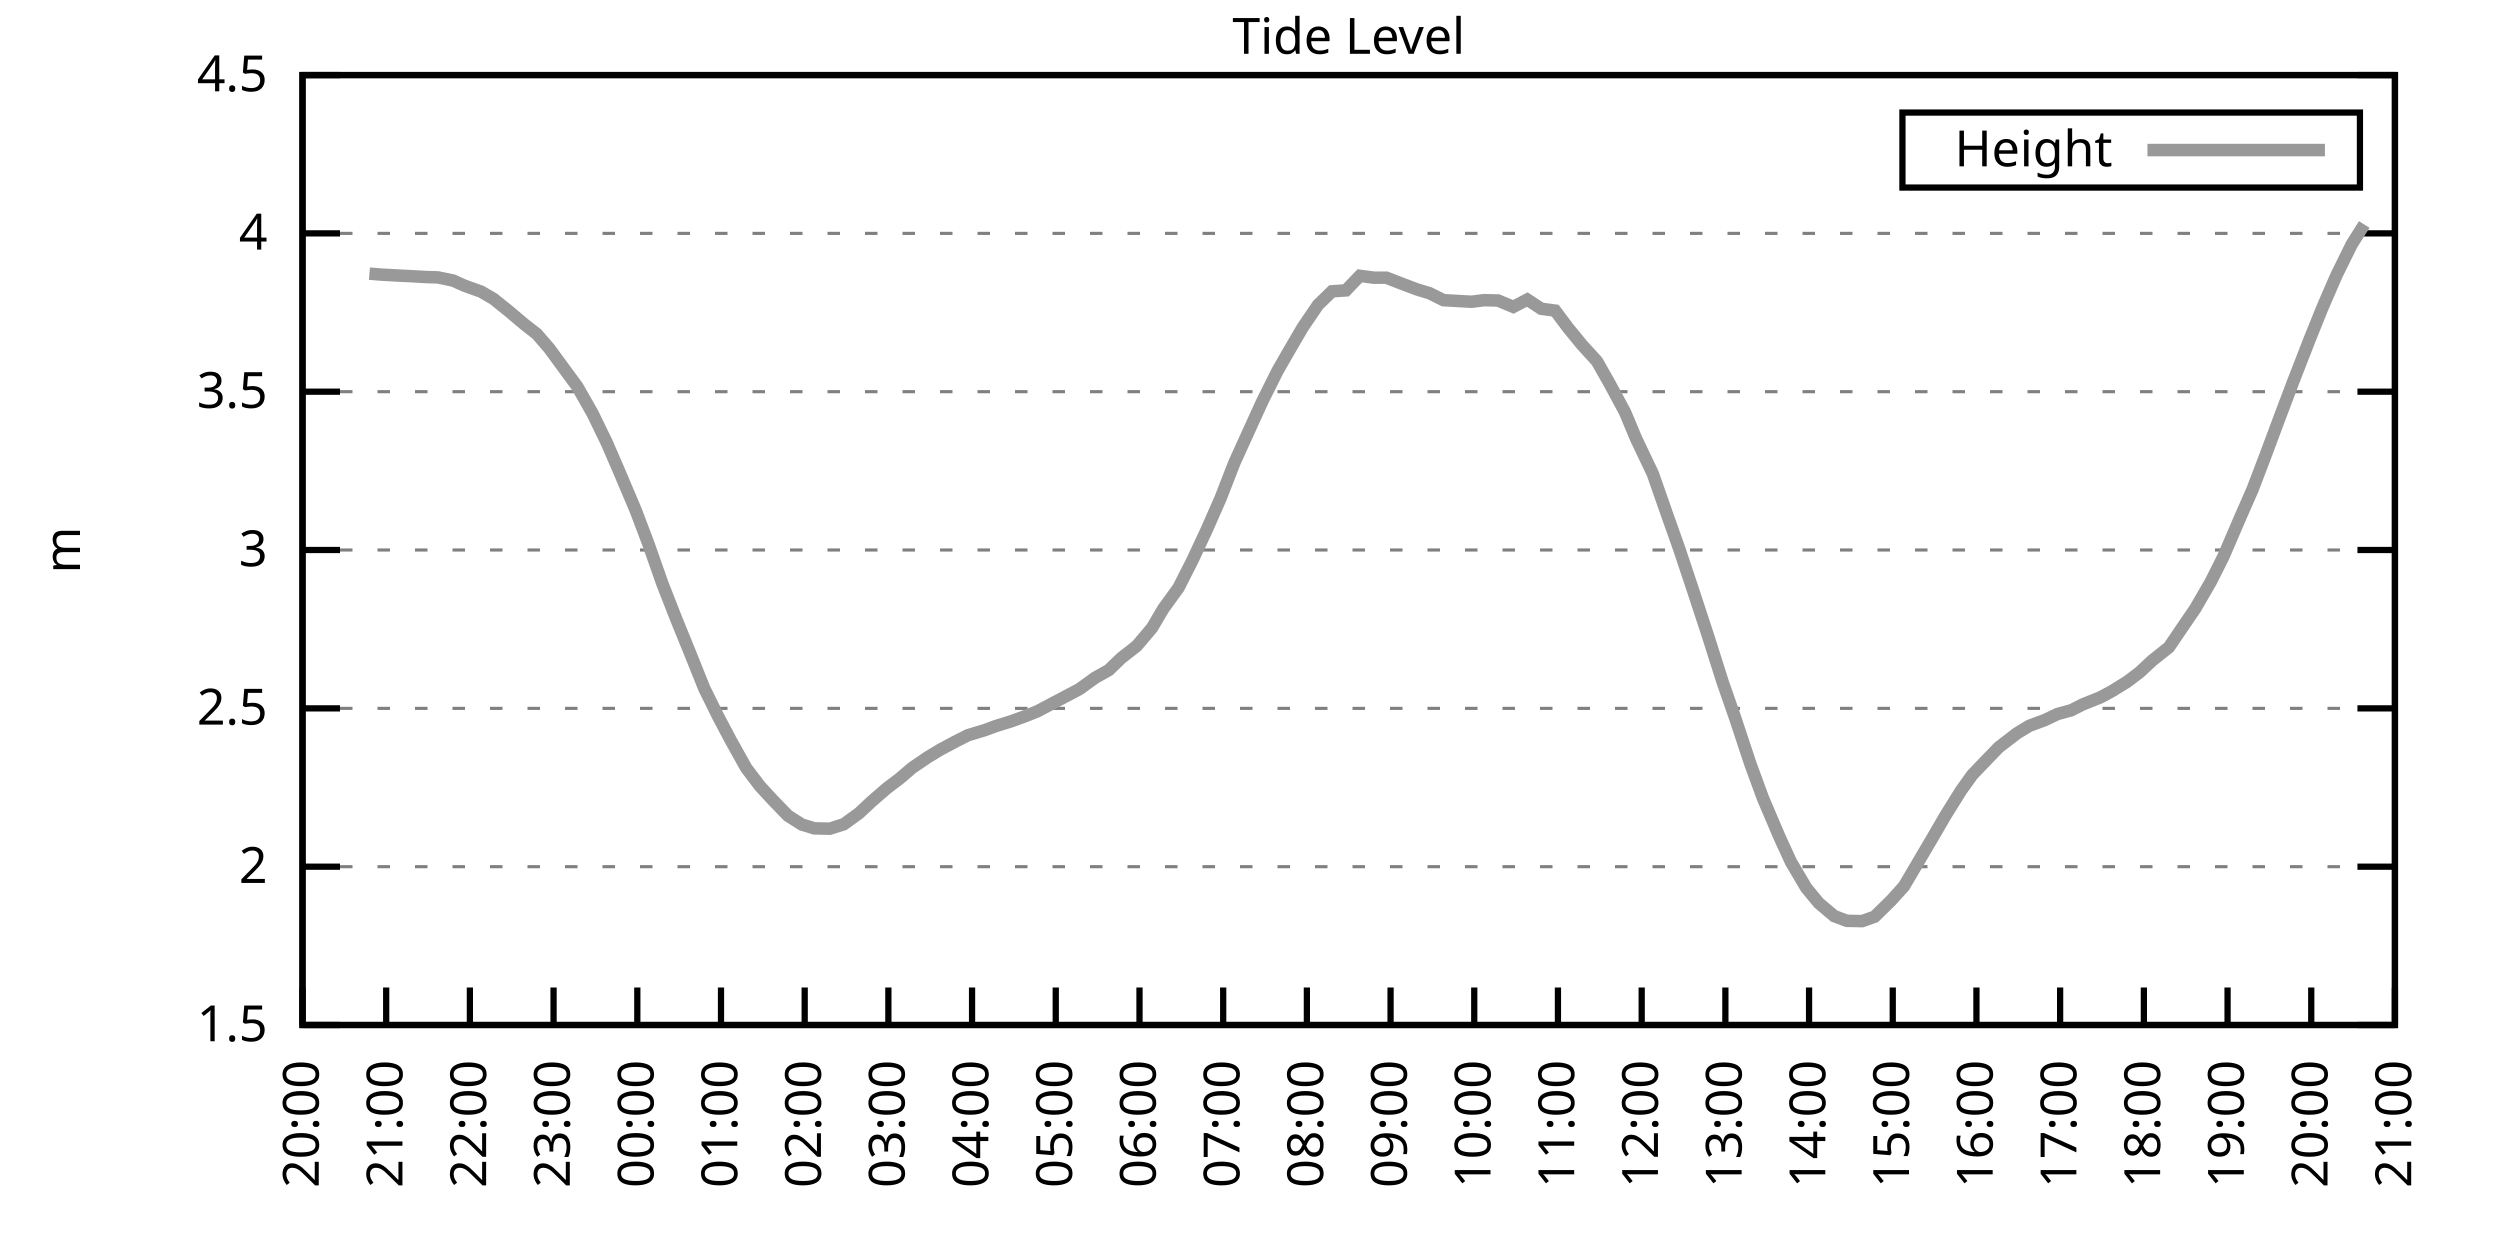
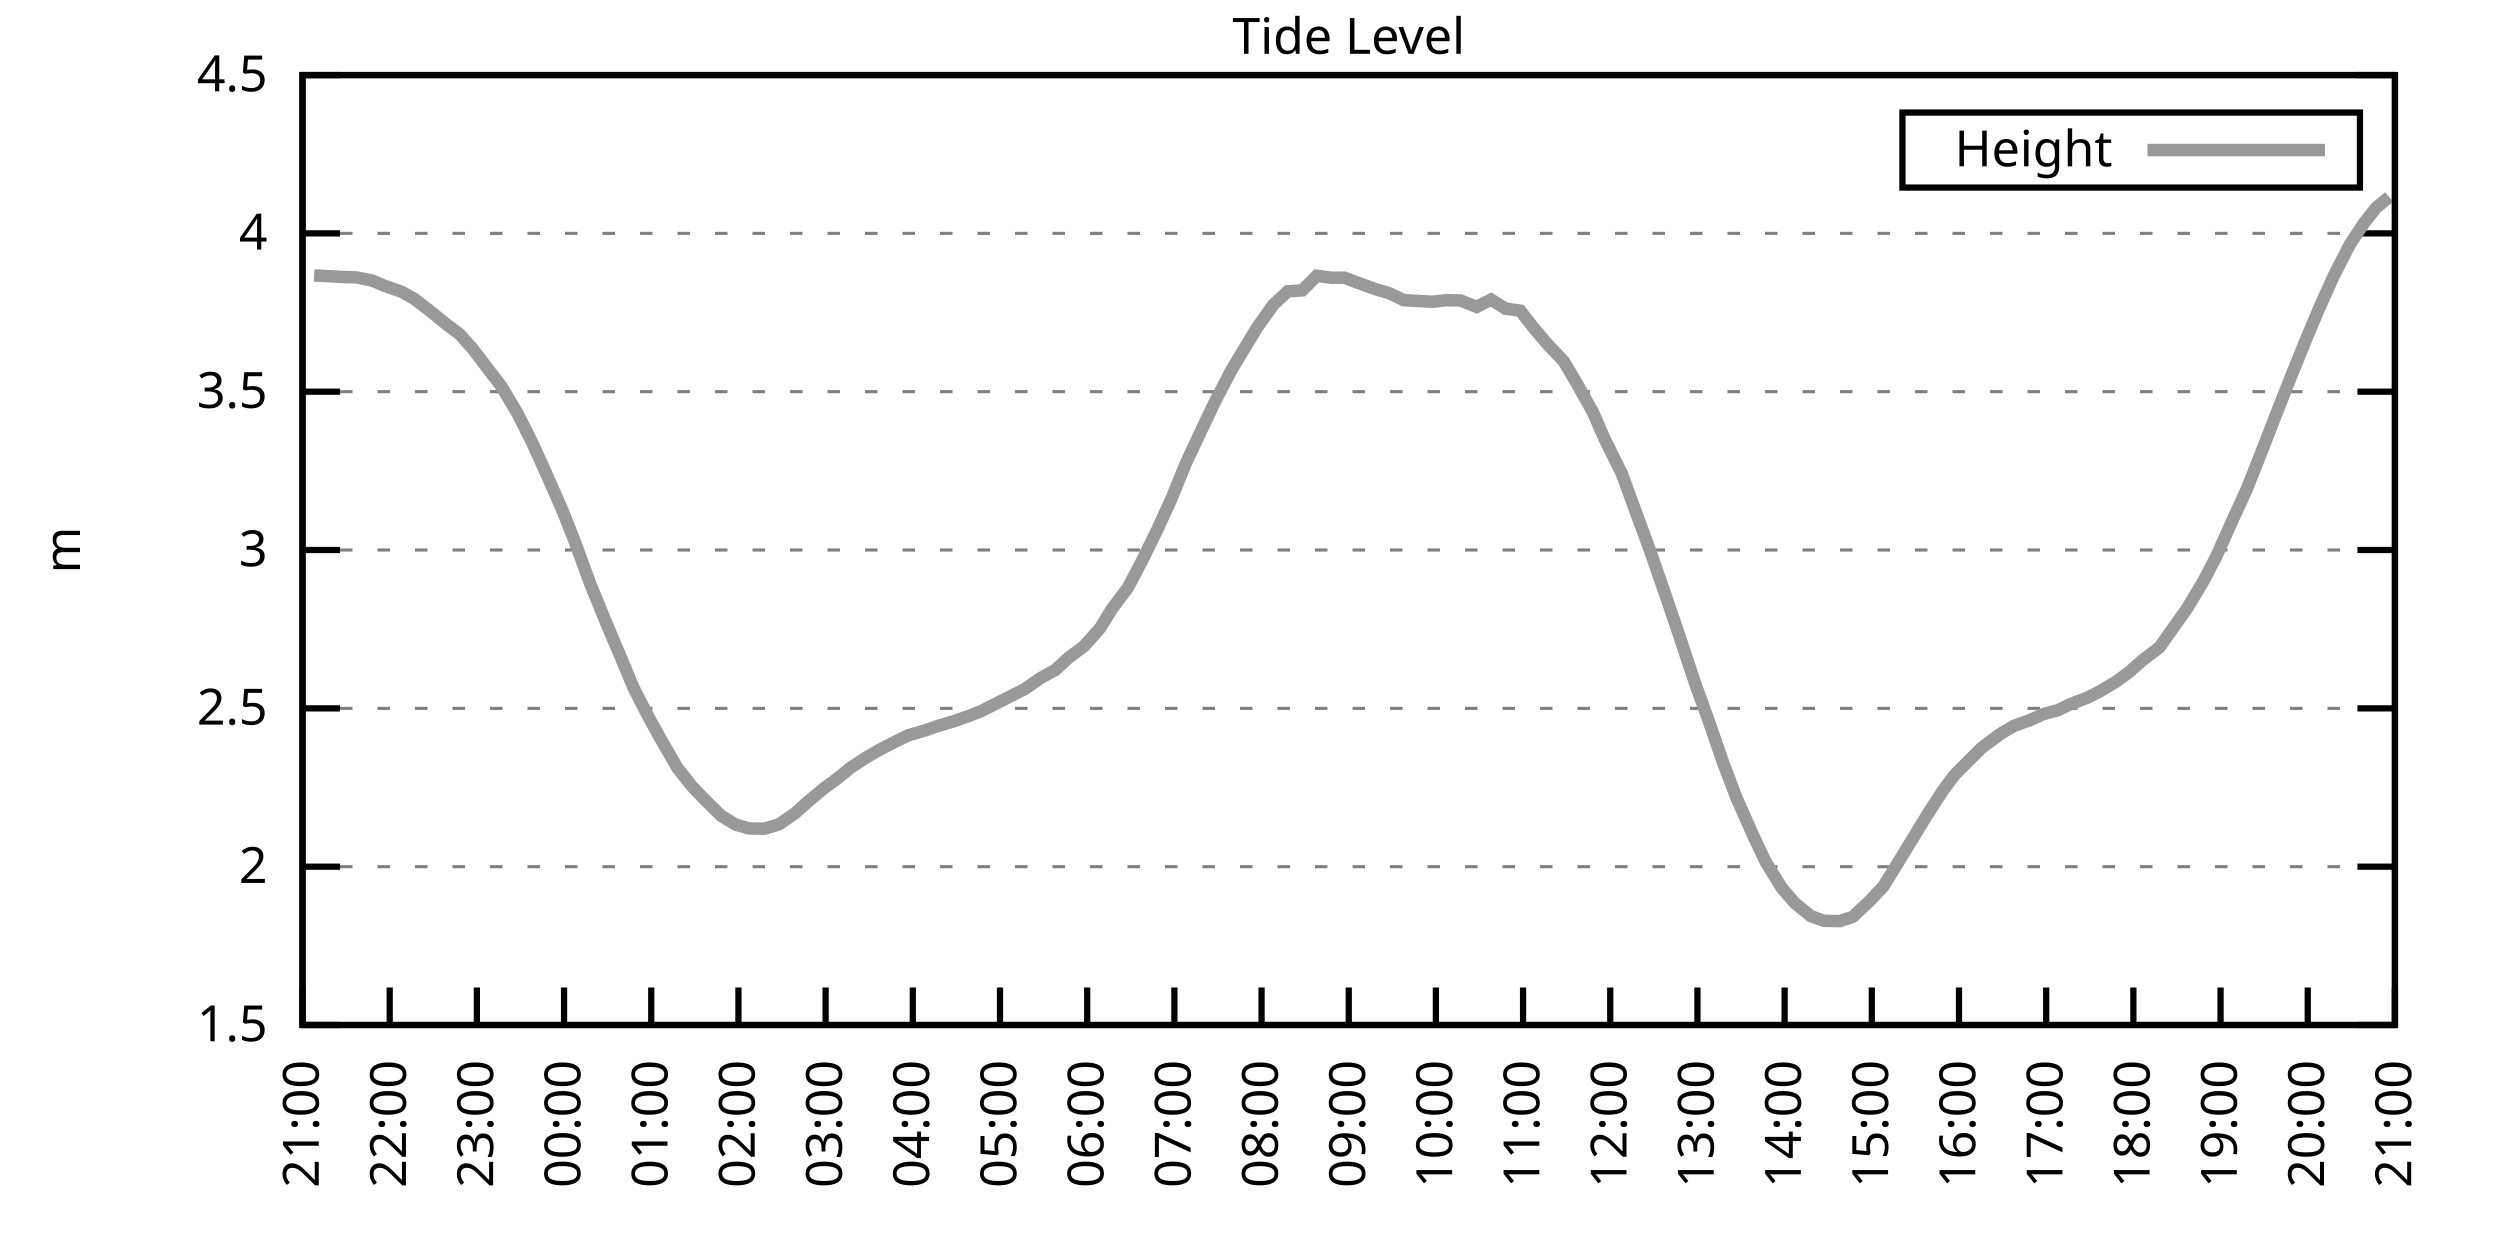
<svg xmlns="http://www.w3.org/2000/svg" xmlns:xlink="http://www.w3.org/1999/xlink" width="400" height="200" viewBox="0 0 400 200">
  <g id="gnuplot_canvas">
    <rect x="0" y="0" width="400" height="200" fill="none" />
    <defs>
      <circle id="gpDot" r="0.5" stroke-width="0.5" stroke="currentColor" />
      <path id="gpPt0" stroke-width="0.333" stroke="currentColor" d="M-1,0 h2 M0,-1 v2" />
      <path id="gpPt1" stroke-width="0.333" stroke="currentColor" d="M-1,-1 L1,1 M1,-1 L-1,1" />
      <path id="gpPt2" stroke-width="0.333" stroke="currentColor" d="M-1,0 L1,0 M0,-1 L0,1 M-1,-1 L1,1 M-1,1 L1,-1" />
      <rect id="gpPt3" stroke-width="0.333" stroke="currentColor" x="-1" y="-1" width="2" height="2" />
      <rect id="gpPt4" stroke-width="0.333" stroke="currentColor" fill="currentColor" x="-1" y="-1" width="2" height="2" />
      <circle id="gpPt5" stroke-width="0.333" stroke="currentColor" cx="0" cy="0" r="1" />
      <use xlink:href="#gpPt5" id="gpPt6" fill="currentColor" stroke="none" />
      <path id="gpPt7" stroke-width="0.333" stroke="currentColor" d="M0,-1.33 L-1.33,0.67 L1.33,0.67 z" />
      <use xlink:href="#gpPt7" id="gpPt8" fill="currentColor" stroke="none" />
      <use xlink:href="#gpPt7" id="gpPt9" stroke="currentColor" transform="rotate(180)" />
      <use xlink:href="#gpPt9" id="gpPt10" fill="currentColor" stroke="none" />
      <use xlink:href="#gpPt3" id="gpPt11" stroke="currentColor" transform="rotate(45)" />
      <use xlink:href="#gpPt11" id="gpPt12" fill="currentColor" stroke="none" />
      <path id="gpPt13" stroke-width="0.333" stroke="currentColor" d="M0,1.330 L1.265,0.411 L0.782,-1.067 L-0.782,-1.076 L-1.265,0.411 z" />
      <use xlink:href="#gpPt13" id="gpPt14" fill="currentColor" stroke="none" />
      <filter id="textbox" filterUnits="objectBoundingBox" x="0" y="0" height="1" width="1">
        <feFlood flood-color="white" flood-opacity="1" result="bgnd" />
        <feComposite in="SourceGraphic" in2="bgnd" operator="atop" />
      </filter>
      <filter id="greybox" filterUnits="objectBoundingBox" x="0" y="0" height="1" width="1">
        <feFlood flood-color="lightgrey" flood-opacity="1" result="grey" />
        <feComposite in="SourceGraphic" in2="grey" operator="atop" />
      </filter>
    </defs>
    <g fill="none" color="white" stroke="currentColor" stroke-width="1.00" stroke-linecap="butt" stroke-linejoin="miter">
</g>
    <g fill="none" color="black" stroke="currentColor" stroke-width="1.00" stroke-linecap="butt" stroke-linejoin="miter">
      <g stroke="none" shape-rendering="crispEdges">
        <polygon fill="rgb(255, 255, 255)" points="48.40,164.00 383.18,164.00 383.18,12.02 48.40,12.02 " />
      </g>
    </g>
    <g fill="none" color="black" stroke="currentColor" stroke-width="1.00" stroke-linecap="butt" stroke-linejoin="miter">
</g>
    <g fill="none" color="black" stroke="black" stroke-width="0.50" stroke-linecap="butt" stroke-linejoin="miter">
</g>
    <g fill="none" color="gray" stroke="currentColor" stroke-width="0.50" stroke-linecap="butt" stroke-linejoin="miter">
      <path stroke="gray" stroke-dasharray="2,4" class="gridline" d="M48.40,164.00 L383.19,164.00  " />
    </g>
    <g fill="none" color="gray" stroke="gray" stroke-width="1.00" stroke-linecap="butt" stroke-linejoin="miter">
</g>
    <g fill="none" color="black" stroke="currentColor" stroke-width="1.00" stroke-linecap="butt" stroke-linejoin="miter">
      <path stroke="black" d="M48.40,164.00 L54.40,164.00 M383.19,164.00 L377.19,164.00  " />
      <g transform="translate(42.80,166.60)" stroke="none" fill="black" font-family="Sans" font-size="8.00" text-anchor="end">
        <text>
          <tspan font-family="Sans"> 1.5</tspan>
        </text>
      </g>
    </g>
    <g fill="none" color="black" stroke="currentColor" stroke-width="1.00" stroke-linecap="butt" stroke-linejoin="miter">
</g>
    <g fill="none" color="black" stroke="black" stroke-width="0.50" stroke-linecap="butt" stroke-linejoin="miter">
</g>
    <g fill="none" color="gray" stroke="currentColor" stroke-width="0.50" stroke-linecap="butt" stroke-linejoin="miter">
      <path stroke="gray" stroke-dasharray="2,4" class="gridline" d="M48.40,138.67 L383.19,138.67  " />
    </g>
    <g fill="none" color="gray" stroke="gray" stroke-width="1.00" stroke-linecap="butt" stroke-linejoin="miter">
</g>
    <g fill="none" color="black" stroke="currentColor" stroke-width="1.00" stroke-linecap="butt" stroke-linejoin="miter">
      <path stroke="black" d="M48.40,138.67 L54.40,138.67 M383.19,138.67 L377.19,138.67  " />
      <g transform="translate(42.80,141.27)" stroke="none" fill="black" font-family="Sans" font-size="8.00" text-anchor="end">
        <text>
          <tspan font-family="Sans"> 2</tspan>
        </text>
      </g>
    </g>
    <g fill="none" color="black" stroke="currentColor" stroke-width="1.00" stroke-linecap="butt" stroke-linejoin="miter">
</g>
    <g fill="none" color="black" stroke="black" stroke-width="0.50" stroke-linecap="butt" stroke-linejoin="miter">
</g>
    <g fill="none" color="gray" stroke="currentColor" stroke-width="0.50" stroke-linecap="butt" stroke-linejoin="miter">
      <path stroke="gray" stroke-dasharray="2,4" class="gridline" d="M48.40,113.34 L383.19,113.34  " />
    </g>
    <g fill="none" color="gray" stroke="gray" stroke-width="1.00" stroke-linecap="butt" stroke-linejoin="miter">
</g>
    <g fill="none" color="black" stroke="currentColor" stroke-width="1.00" stroke-linecap="butt" stroke-linejoin="miter">
      <path stroke="black" d="M48.40,113.34 L54.40,113.34 M383.19,113.34 L377.19,113.34  " />
      <g transform="translate(42.80,115.94)" stroke="none" fill="black" font-family="Sans" font-size="8.00" text-anchor="end">
        <text>
          <tspan font-family="Sans"> 2.5</tspan>
        </text>
      </g>
    </g>
    <g fill="none" color="black" stroke="currentColor" stroke-width="1.00" stroke-linecap="butt" stroke-linejoin="miter">
</g>
    <g fill="none" color="black" stroke="black" stroke-width="0.50" stroke-linecap="butt" stroke-linejoin="miter">
</g>
    <g fill="none" color="gray" stroke="currentColor" stroke-width="0.50" stroke-linecap="butt" stroke-linejoin="miter">
      <path stroke="gray" stroke-dasharray="2,4" class="gridline" d="M48.40,88.00 L383.19,88.00  " />
    </g>
    <g fill="none" color="gray" stroke="gray" stroke-width="1.00" stroke-linecap="butt" stroke-linejoin="miter">
</g>
    <g fill="none" color="black" stroke="currentColor" stroke-width="1.00" stroke-linecap="butt" stroke-linejoin="miter">
      <path stroke="black" d="M48.40,88.00 L54.40,88.00 M383.19,88.00 L377.19,88.00  " />
      <g transform="translate(42.80,90.60)" stroke="none" fill="black" font-family="Sans" font-size="8.00" text-anchor="end">
        <text>
          <tspan font-family="Sans"> 3</tspan>
        </text>
      </g>
    </g>
    <g fill="none" color="black" stroke="currentColor" stroke-width="1.00" stroke-linecap="butt" stroke-linejoin="miter">
</g>
    <g fill="none" color="black" stroke="black" stroke-width="0.50" stroke-linecap="butt" stroke-linejoin="miter">
</g>
    <g fill="none" color="gray" stroke="currentColor" stroke-width="0.50" stroke-linecap="butt" stroke-linejoin="miter">
      <path stroke="gray" stroke-dasharray="2,4" class="gridline" d="M48.40,62.67 L383.19,62.67  " />
    </g>
    <g fill="none" color="gray" stroke="gray" stroke-width="1.00" stroke-linecap="butt" stroke-linejoin="miter">
</g>
    <g fill="none" color="black" stroke="currentColor" stroke-width="1.00" stroke-linecap="butt" stroke-linejoin="miter">
      <path stroke="black" d="M48.40,62.67 L54.40,62.67 M383.19,62.67 L377.19,62.67  " />
      <g transform="translate(42.80,65.27)" stroke="none" fill="black" font-family="Sans" font-size="8.00" text-anchor="end">
        <text>
          <tspan font-family="Sans"> 3.5</tspan>
        </text>
      </g>
    </g>
    <g fill="none" color="black" stroke="currentColor" stroke-width="1.00" stroke-linecap="butt" stroke-linejoin="miter">
</g>
    <g fill="none" color="black" stroke="black" stroke-width="0.50" stroke-linecap="butt" stroke-linejoin="miter">
</g>
    <g fill="none" color="gray" stroke="currentColor" stroke-width="0.50" stroke-linecap="butt" stroke-linejoin="miter">
      <path stroke="gray" stroke-dasharray="2,4" class="gridline" d="M48.40,37.34 L383.19,37.34  " />
    </g>
    <g fill="none" color="gray" stroke="gray" stroke-width="1.00" stroke-linecap="butt" stroke-linejoin="miter">
</g>
    <g fill="none" color="black" stroke="currentColor" stroke-width="1.00" stroke-linecap="butt" stroke-linejoin="miter">
      <path stroke="black" d="M48.40,37.34 L54.40,37.34 M383.19,37.34 L377.19,37.34  " />
      <g transform="translate(42.80,39.94)" stroke="none" fill="black" font-family="Sans" font-size="8.00" text-anchor="end">
        <text>
          <tspan font-family="Sans"> 4</tspan>
        </text>
      </g>
    </g>
    <g fill="none" color="black" stroke="currentColor" stroke-width="1.00" stroke-linecap="butt" stroke-linejoin="miter">
</g>
    <g fill="none" color="black" stroke="black" stroke-width="0.50" stroke-linecap="butt" stroke-linejoin="miter">
</g>
    <g fill="none" color="gray" stroke="currentColor" stroke-width="0.50" stroke-linecap="butt" stroke-linejoin="miter">
      <path stroke="gray" stroke-dasharray="2,4" class="gridline" d="M48.40,12.01 L383.19,12.01  " />
    </g>
    <g fill="none" color="gray" stroke="gray" stroke-width="1.00" stroke-linecap="butt" stroke-linejoin="miter">
</g>
    <g fill="none" color="black" stroke="currentColor" stroke-width="1.00" stroke-linecap="butt" stroke-linejoin="miter">
      <path stroke="black" d="M48.40,12.01 L54.40,12.01 M383.19,12.01 L377.19,12.01  " />
      <g transform="translate(42.80,14.61)" stroke="none" fill="black" font-family="Sans" font-size="8.00" text-anchor="end">
        <text>
          <tspan font-family="Sans"> 4.5</tspan>
        </text>
      </g>
    </g>
    <g fill="none" color="black" stroke="currentColor" stroke-width="1.00" stroke-linecap="butt" stroke-linejoin="miter">
      <path stroke="black" d="M48.40,164.00 L48.40,158.00  " />
      <g transform="translate(51.00,169.60) rotate(270.00)" stroke="none" fill="black" font-family="Sans" font-size="8.00" text-anchor="end">
        <text>
-           <tspan font-family="Sans">20:00</tspan>
-         </text>
-       </g>
-     </g>
-     <g fill="none" color="black" stroke="currentColor" stroke-width="1.00" stroke-linecap="butt" stroke-linejoin="miter">
-       <path stroke="black" d="M61.79,164.00 L61.79,158.00  " />
-       <g transform="translate(64.39,169.60) rotate(270.00)" stroke="none" fill="black" font-family="Sans" font-size="8.00" text-anchor="end">
-         <text>
          <tspan font-family="Sans">21:00</tspan>
        </text>
      </g>
    </g>
    <g fill="none" color="black" stroke="currentColor" stroke-width="1.00" stroke-linecap="butt" stroke-linejoin="miter">
-       <path stroke="black" d="M75.18,164.00 L75.18,158.00  " />
-       <g transform="translate(77.78,169.60) rotate(270.00)" stroke="none" fill="black" font-family="Sans" font-size="8.00" text-anchor="end">
+       <path stroke="black" d="M62.35,164.00 L62.35,158.00  " />
+       <g transform="translate(64.95,169.60) rotate(270.00)" stroke="none" fill="black" font-family="Sans" font-size="8.00" text-anchor="end">
        <text>
          <tspan font-family="Sans">22:00</tspan>
        </text>
      </g>
    </g>
    <g fill="none" color="black" stroke="currentColor" stroke-width="1.00" stroke-linecap="butt" stroke-linejoin="miter">
-       <path stroke="black" d="M88.57,164.00 L88.57,158.00  " />
-       <g transform="translate(91.17,169.60) rotate(270.00)" stroke="none" fill="black" font-family="Sans" font-size="8.00" text-anchor="end">
+       <path stroke="black" d="M76.30,164.00 L76.30,158.00  " />
+       <g transform="translate(78.90,169.60) rotate(270.00)" stroke="none" fill="black" font-family="Sans" font-size="8.00" text-anchor="end">
        <text>
          <tspan font-family="Sans">23:00</tspan>
        </text>
      </g>
    </g>
    <g fill="none" color="black" stroke="currentColor" stroke-width="1.00" stroke-linecap="butt" stroke-linejoin="miter">
-       <path stroke="black" d="M101.97,164.00 L101.97,158.00  " />
-       <g transform="translate(104.57,169.60) rotate(270.00)" stroke="none" fill="black" font-family="Sans" font-size="8.00" text-anchor="end">
+       <path stroke="black" d="M90.25,164.00 L90.25,158.00  " />
+       <g transform="translate(92.85,169.60) rotate(270.00)" stroke="none" fill="black" font-family="Sans" font-size="8.00" text-anchor="end">
        <text>
          <tspan font-family="Sans">00:00</tspan>
        </text>
      </g>
    </g>
    <g fill="none" color="black" stroke="currentColor" stroke-width="1.00" stroke-linecap="butt" stroke-linejoin="miter">
-       <path stroke="black" d="M115.36,164.00 L115.36,158.00  " />
-       <g transform="translate(117.96,169.60) rotate(270.00)" stroke="none" fill="black" font-family="Sans" font-size="8.00" text-anchor="end">
+       <path stroke="black" d="M104.20,164.00 L104.20,158.00  " />
+       <g transform="translate(106.80,169.60) rotate(270.00)" stroke="none" fill="black" font-family="Sans" font-size="8.00" text-anchor="end">
        <text>
          <tspan font-family="Sans">01:00</tspan>
        </text>
      </g>
    </g>
    <g fill="none" color="black" stroke="currentColor" stroke-width="1.00" stroke-linecap="butt" stroke-linejoin="miter">
-       <path stroke="black" d="M128.75,164.00 L128.75,158.00  " />
-       <g transform="translate(131.35,169.60) rotate(270.00)" stroke="none" fill="black" font-family="Sans" font-size="8.00" text-anchor="end">
+       <path stroke="black" d="M118.15,164.00 L118.15,158.00  " />
+       <g transform="translate(120.75,169.60) rotate(270.00)" stroke="none" fill="black" font-family="Sans" font-size="8.00" text-anchor="end">
        <text>
          <tspan font-family="Sans">02:00</tspan>
        </text>
      </g>
    </g>
    <g fill="none" color="black" stroke="currentColor" stroke-width="1.00" stroke-linecap="butt" stroke-linejoin="miter">
-       <path stroke="black" d="M142.14,164.00 L142.14,158.00  " />
-       <g transform="translate(144.74,169.60) rotate(270.00)" stroke="none" fill="black" font-family="Sans" font-size="8.00" text-anchor="end">
+       <path stroke="black" d="M132.10,164.00 L132.10,158.00  " />
+       <g transform="translate(134.70,169.60) rotate(270.00)" stroke="none" fill="black" font-family="Sans" font-size="8.00" text-anchor="end">
        <text>
          <tspan font-family="Sans">03:00</tspan>
        </text>
      </g>
    </g>
    <g fill="none" color="black" stroke="currentColor" stroke-width="1.00" stroke-linecap="butt" stroke-linejoin="miter">
-       <path stroke="black" d="M155.53,164.00 L155.53,158.00  " />
-       <g transform="translate(158.13,169.60) rotate(270.00)" stroke="none" fill="black" font-family="Sans" font-size="8.00" text-anchor="end">
+       <path stroke="black" d="M146.05,164.00 L146.05,158.00  " />
+       <g transform="translate(148.65,169.60) rotate(270.00)" stroke="none" fill="black" font-family="Sans" font-size="8.00" text-anchor="end">
        <text>
          <tspan font-family="Sans">04:00</tspan>
        </text>
      </g>
    </g>
    <g fill="none" color="black" stroke="currentColor" stroke-width="1.00" stroke-linecap="butt" stroke-linejoin="miter">
-       <path stroke="black" d="M168.92,164.00 L168.92,158.00  " />
-       <g transform="translate(171.52,169.60) rotate(270.00)" stroke="none" fill="black" font-family="Sans" font-size="8.00" text-anchor="end">
+       <path stroke="black" d="M160.00,164.00 L160.00,158.00  " />
+       <g transform="translate(162.60,169.60) rotate(270.00)" stroke="none" fill="black" font-family="Sans" font-size="8.00" text-anchor="end">
        <text>
          <tspan font-family="Sans">05:00</tspan>
        </text>
      </g>
    </g>
    <g fill="none" color="black" stroke="currentColor" stroke-width="1.00" stroke-linecap="butt" stroke-linejoin="miter">
-       <path stroke="black" d="M182.32,164.00 L182.32,158.00  " />
-       <g transform="translate(184.92,169.60) rotate(270.00)" stroke="none" fill="black" font-family="Sans" font-size="8.00" text-anchor="end">
+       <path stroke="black" d="M173.95,164.00 L173.95,158.00  " />
+       <g transform="translate(176.55,169.60) rotate(270.00)" stroke="none" fill="black" font-family="Sans" font-size="8.00" text-anchor="end">
        <text>
          <tspan font-family="Sans">06:00</tspan>
        </text>
      </g>
    </g>
    <g fill="none" color="black" stroke="currentColor" stroke-width="1.00" stroke-linecap="butt" stroke-linejoin="miter">
-       <path stroke="black" d="M195.71,164.00 L195.71,158.00  " />
-       <g transform="translate(198.31,169.60) rotate(270.00)" stroke="none" fill="black" font-family="Sans" font-size="8.00" text-anchor="end">
+       <path stroke="black" d="M187.90,164.00 L187.90,158.00  " />
+       <g transform="translate(190.50,169.60) rotate(270.00)" stroke="none" fill="black" font-family="Sans" font-size="8.00" text-anchor="end">
        <text>
          <tspan font-family="Sans">07:00</tspan>
        </text>
      </g>
    </g>
    <g fill="none" color="black" stroke="currentColor" stroke-width="1.00" stroke-linecap="butt" stroke-linejoin="miter">
-       <path stroke="black" d="M209.10,164.00 L209.10,158.00  " />
-       <g transform="translate(211.70,169.60) rotate(270.00)" stroke="none" fill="black" font-family="Sans" font-size="8.00" text-anchor="end">
+       <path stroke="black" d="M201.85,164.00 L201.85,158.00  " />
+       <g transform="translate(204.45,169.60) rotate(270.00)" stroke="none" fill="black" font-family="Sans" font-size="8.00" text-anchor="end">
        <text>
          <tspan font-family="Sans">08:00</tspan>
        </text>
      </g>
    </g>
    <g fill="none" color="black" stroke="currentColor" stroke-width="1.00" stroke-linecap="butt" stroke-linejoin="miter">
-       <path stroke="black" d="M222.49,164.00 L222.49,158.00  " />
-       <g transform="translate(225.09,169.60) rotate(270.00)" stroke="none" fill="black" font-family="Sans" font-size="8.00" text-anchor="end">
+       <path stroke="black" d="M215.80,164.00 L215.80,158.00  " />
+       <g transform="translate(218.40,169.60) rotate(270.00)" stroke="none" fill="black" font-family="Sans" font-size="8.00" text-anchor="end">
        <text>
          <tspan font-family="Sans">09:00</tspan>
        </text>
      </g>
    </g>
    <g fill="none" color="black" stroke="currentColor" stroke-width="1.00" stroke-linecap="butt" stroke-linejoin="miter">
-       <path stroke="black" d="M235.88,164.00 L235.88,158.00  " />
-       <g transform="translate(238.48,169.60) rotate(270.00)" stroke="none" fill="black" font-family="Sans" font-size="8.00" text-anchor="end">
+       <path stroke="black" d="M229.74,164.00 L229.74,158.00  " />
+       <g transform="translate(232.34,169.60) rotate(270.00)" stroke="none" fill="black" font-family="Sans" font-size="8.00" text-anchor="end">
        <text>
          <tspan font-family="Sans">10:00</tspan>
        </text>
      </g>
    </g>
    <g fill="none" color="black" stroke="currentColor" stroke-width="1.00" stroke-linecap="butt" stroke-linejoin="miter">
-       <path stroke="black" d="M249.27,164.00 L249.27,158.00  " />
-       <g transform="translate(251.87,169.60) rotate(270.00)" stroke="none" fill="black" font-family="Sans" font-size="8.00" text-anchor="end">
+       <path stroke="black" d="M243.69,164.00 L243.69,158.00  " />
+       <g transform="translate(246.29,169.60) rotate(270.00)" stroke="none" fill="black" font-family="Sans" font-size="8.00" text-anchor="end">
        <text>
          <tspan font-family="Sans">11:00</tspan>
        </text>
      </g>
    </g>
    <g fill="none" color="black" stroke="currentColor" stroke-width="1.00" stroke-linecap="butt" stroke-linejoin="miter">
-       <path stroke="black" d="M262.67,164.00 L262.67,158.00  " />
-       <g transform="translate(265.27,169.60) rotate(270.00)" stroke="none" fill="black" font-family="Sans" font-size="8.00" text-anchor="end">
+       <path stroke="black" d="M257.64,164.00 L257.64,158.00  " />
+       <g transform="translate(260.24,169.60) rotate(270.00)" stroke="none" fill="black" font-family="Sans" font-size="8.00" text-anchor="end">
        <text>
          <tspan font-family="Sans">12:00</tspan>
        </text>
      </g>
    </g>
    <g fill="none" color="black" stroke="currentColor" stroke-width="1.00" stroke-linecap="butt" stroke-linejoin="miter">
-       <path stroke="black" d="M276.06,164.00 L276.06,158.00  " />
-       <g transform="translate(278.66,169.60) rotate(270.00)" stroke="none" fill="black" font-family="Sans" font-size="8.00" text-anchor="end">
+       <path stroke="black" d="M271.59,164.00 L271.59,158.00  " />
+       <g transform="translate(274.19,169.60) rotate(270.00)" stroke="none" fill="black" font-family="Sans" font-size="8.00" text-anchor="end">
        <text>
          <tspan font-family="Sans">13:00</tspan>
        </text>
      </g>
    </g>
    <g fill="none" color="black" stroke="currentColor" stroke-width="1.00" stroke-linecap="butt" stroke-linejoin="miter">
-       <path stroke="black" d="M289.45,164.00 L289.45,158.00  " />
-       <g transform="translate(292.05,169.60) rotate(270.00)" stroke="none" fill="black" font-family="Sans" font-size="8.00" text-anchor="end">
+       <path stroke="black" d="M285.54,164.00 L285.54,158.00  " />
+       <g transform="translate(288.14,169.60) rotate(270.00)" stroke="none" fill="black" font-family="Sans" font-size="8.00" text-anchor="end">
        <text>
          <tspan font-family="Sans">14:00</tspan>
        </text>
      </g>
    </g>
    <g fill="none" color="black" stroke="currentColor" stroke-width="1.00" stroke-linecap="butt" stroke-linejoin="miter">
-       <path stroke="black" d="M302.84,164.00 L302.84,158.00  " />
-       <g transform="translate(305.44,169.60) rotate(270.00)" stroke="none" fill="black" font-family="Sans" font-size="8.00" text-anchor="end">
+       <path stroke="black" d="M299.49,164.00 L299.49,158.00  " />
+       <g transform="translate(302.09,169.60) rotate(270.00)" stroke="none" fill="black" font-family="Sans" font-size="8.00" text-anchor="end">
        <text>
          <tspan font-family="Sans">15:00</tspan>
        </text>
      </g>
    </g>
    <g fill="none" color="black" stroke="currentColor" stroke-width="1.00" stroke-linecap="butt" stroke-linejoin="miter">
-       <path stroke="black" d="M316.23,164.00 L316.23,158.00  " />
-       <g transform="translate(318.83,169.60) rotate(270.00)" stroke="none" fill="black" font-family="Sans" font-size="8.00" text-anchor="end">
+       <path stroke="black" d="M313.44,164.00 L313.44,158.00  " />
+       <g transform="translate(316.04,169.60) rotate(270.00)" stroke="none" fill="black" font-family="Sans" font-size="8.00" text-anchor="end">
        <text>
          <tspan font-family="Sans">16:00</tspan>
        </text>
      </g>
    </g>
    <g fill="none" color="black" stroke="currentColor" stroke-width="1.00" stroke-linecap="butt" stroke-linejoin="miter">
-       <path stroke="black" d="M329.62,164.00 L329.62,158.00  " />
-       <g transform="translate(332.22,169.60) rotate(270.00)" stroke="none" fill="black" font-family="Sans" font-size="8.00" text-anchor="end">
+       <path stroke="black" d="M327.39,164.00 L327.39,158.00  " />
+       <g transform="translate(329.99,169.60) rotate(270.00)" stroke="none" fill="black" font-family="Sans" font-size="8.00" text-anchor="end">
        <text>
          <tspan font-family="Sans">17:00</tspan>
        </text>
      </g>
    </g>
    <g fill="none" color="black" stroke="currentColor" stroke-width="1.00" stroke-linecap="butt" stroke-linejoin="miter">
-       <path stroke="black" d="M343.02,164.00 L343.02,158.00  " />
-       <g transform="translate(345.62,169.60) rotate(270.00)" stroke="none" fill="black" font-family="Sans" font-size="8.00" text-anchor="end">
+       <path stroke="black" d="M341.34,164.00 L341.34,158.00  " />
+       <g transform="translate(343.94,169.60) rotate(270.00)" stroke="none" fill="black" font-family="Sans" font-size="8.00" text-anchor="end">
        <text>
          <tspan font-family="Sans">18:00</tspan>
        </text>
      </g>
    </g>
    <g fill="none" color="black" stroke="currentColor" stroke-width="1.00" stroke-linecap="butt" stroke-linejoin="miter">
-       <path stroke="black" d="M356.41,164.00 L356.41,158.00  " />
-       <g transform="translate(359.01,169.60) rotate(270.00)" stroke="none" fill="black" font-family="Sans" font-size="8.00" text-anchor="end">
+       <path stroke="black" d="M355.29,164.00 L355.29,158.00  " />
+       <g transform="translate(357.89,169.60) rotate(270.00)" stroke="none" fill="black" font-family="Sans" font-size="8.00" text-anchor="end">
        <text>
          <tspan font-family="Sans">19:00</tspan>
        </text>
      </g>
    </g>
    <g fill="none" color="black" stroke="currentColor" stroke-width="1.00" stroke-linecap="butt" stroke-linejoin="miter">
-       <path stroke="black" d="M369.80,164.00 L369.80,158.00  " />
-       <g transform="translate(372.40,169.60) rotate(270.00)" stroke="none" fill="black" font-family="Sans" font-size="8.00" text-anchor="end">
+       <path stroke="black" d="M369.24,164.00 L369.24,158.00  " />
+       <g transform="translate(371.84,169.60) rotate(270.00)" stroke="none" fill="black" font-family="Sans" font-size="8.00" text-anchor="end">
        <text>
          <tspan font-family="Sans">20:00</tspan>
        </text>
      </g>
    </g>
    <g fill="none" color="black" stroke="currentColor" stroke-width="1.00" stroke-linecap="butt" stroke-linejoin="miter">
      <path stroke="black" d="M383.19,164.00 L383.19,158.00  " />
      <g transform="translate(385.79,169.60) rotate(270.00)" stroke="none" fill="black" font-family="Sans" font-size="8.00" text-anchor="end">
        <text>
          <tspan font-family="Sans">21:00</tspan>
        </text>
      </g>
    </g>
    <g fill="none" color="black" stroke="currentColor" stroke-width="1.00" stroke-linecap="butt" stroke-linejoin="miter">
</g>
    <g fill="none" color="black" stroke="currentColor" stroke-width="1.00" stroke-linecap="butt" stroke-linejoin="miter">
      <path stroke="black" d="M48.40,12.01 L48.40,164.00 L383.19,164.00 L383.19,12.01 L48.40,12.01 Z  " />
    </g>
    <g fill="none" color="black" stroke="currentColor" stroke-width="1.00" stroke-linecap="butt" stroke-linejoin="miter">
</g>
    <g fill="none" color="black" stroke="currentColor" stroke-width="1.00" stroke-linecap="butt" stroke-linejoin="miter">
      <path stroke="black" d="M304.39,30.01 L304.39,18.01 L377.59,18.01 L377.59,30.01 L304.39,30.01 Z  " />
    </g>
    <g id="Tide_level_plot_1">
      <g fill="none" color="white" stroke="black" stroke-width="2.00" stroke-linecap="butt" stroke-linejoin="miter">
</g>
      <g fill="none" color="black" stroke="currentColor" stroke-width="2.00" stroke-linecap="butt" stroke-linejoin="miter">
        <g transform="translate(337.99,26.61)" stroke="none" fill="black" font-family="Sans" font-size="8.00" text-anchor="end">
          <text>
            <tspan font-family="Sans">Height</tspan>
          </text>
        </g>
      </g>
      <g fill="none" color="black" stroke="currentColor" stroke-width="2.00" stroke-linecap="butt" stroke-linejoin="miter">
-         <path stroke="rgb(153, 153, 153)" d="M343.59,24.01 L371.99,24.01 M59.11,43.78 L60.90,43.93 L63.58,44.08 L65.59,44.18 L68.26,44.33 L70.05,44.38   L72.50,44.89 L74.29,45.70 L76.97,46.66 L78.98,47.83 L81.43,49.80 L83.89,51.88 L85.90,53.45 L87.91,55.78   L90.36,59.13 L92.37,61.86 L94.82,66.17 L97.06,70.78 L99.06,75.39 L101.74,81.72 L103.75,87.04 L105.98,93.38   L108.22,99.10 L110.45,104.57 L112.68,110.14 L114.91,114.65 L116.92,118.45 L119.38,122.86 L121.61,125.80 L123.62,127.98   L126.07,130.51 L128.30,131.93 L130.31,132.54 L132.77,132.59 L135.00,131.88 L137.45,130.11 L139.46,128.23 L141.92,126.10   L143.93,124.58 L145.94,122.86 L148.39,121.19 L150.40,119.97 L152.85,118.66 L154.86,117.64 L157.54,116.83 L159.33,116.17   L161.78,115.41 L164.01,114.60 L166.02,113.79 L168.70,112.37 L170.71,111.31 L172.72,110.25 L175.17,108.47 L177.41,107.21   L179.41,105.28 L181.87,103.36 L184.32,100.47 L186.11,97.43 L188.57,94.03 L190.80,89.63 L193.03,84.86 L195.26,79.80   L197.49,74.07 L199.95,68.65 L201.96,64.24 L204.41,59.33 L206.42,55.83 L208.43,52.39 L210.88,48.79 L213.12,46.61   L215.35,46.46 L217.58,44.13 L219.81,44.43 L221.82,44.43 L224.05,45.30 L226.73,46.31 L228.74,46.92 L230.97,48.03   L235.44,48.28 L237.44,48.03 L239.68,48.08 L242.13,49.10 L244.36,47.93 L246.60,49.40 L248.83,49.70 L250.84,52.39   L253.07,55.12 L255.52,57.81 L257.53,61.36 L259.99,65.92 L261.77,70.17 L264.45,75.80 L266.68,82.18 L268.69,87.85   L270.92,94.54 L273.38,102.04 L275.61,109.08 L277.62,114.86 L280.07,122.25 L282.08,127.73 L284.76,134.01 L286.55,137.91   L289.00,142.06 L291.01,144.49 L293.47,146.57 L295.48,147.33 L297.93,147.38 L299.94,146.67 L302.62,144.04 L304.63,141.81   L306.63,138.42 L309.31,133.86 L311.32,130.41 L313.78,126.46 L315.56,123.98 L317.79,121.65 L319.80,119.57 L322.70,117.34   L324.71,116.12 L327.17,115.21 L329.18,114.25 L331.41,113.64 L333.19,112.73 L336.10,111.56 L337.88,110.60 L340.34,109.08   L342.35,107.56 L344.35,105.69 L347.03,103.56 L349.26,100.27 L351.27,97.33 L353.73,93.07 L355.74,89.07 L358.42,82.84   L360.42,78.28 L362.43,73.01 L364.89,66.42 L366.90,61.10 L369.58,54.21 L371.58,49.25 L373.82,44.08 L376.27,39.11   L378.28,35.92  " />
+         <path stroke="rgb(153, 153, 153)" d="M343.59,24.01 L371.99,24.01 M50.26,44.08 L52.35,44.18 L55.14,44.33 L57.00,44.38 L59.56,44.89 L61.42,45.70   L64.21,46.66 L66.30,47.83 L68.86,49.80 L71.42,51.88 L73.51,53.45 L75.60,55.78 L78.16,59.13 L80.25,61.86   L82.81,66.17 L85.13,70.78 L87.23,75.39 L90.02,81.72 L92.11,87.04 L94.43,93.38 L96.76,99.10 L99.08,104.57   L101.41,110.14 L103.73,114.65 L105.83,118.45 L108.38,122.86 L110.71,125.80 L112.80,127.98 L115.36,130.51 L117.68,131.93   L119.78,132.54 L122.33,132.59 L124.66,131.88 L127.22,130.11 L129.31,128.23 L131.87,126.10 L133.96,124.58 L136.05,122.86   L138.61,121.19 L140.70,119.97 L143.26,118.66 L145.35,117.64 L148.14,116.83 L150.00,116.17 L152.56,115.41 L154.88,114.60   L156.97,113.79 L159.76,112.37 L161.86,111.31 L163.95,110.25 L166.51,108.47 L168.83,107.21 L170.92,105.28 L173.48,103.36   L176.04,100.47 L177.90,97.43 L180.46,94.03 L182.78,89.63 L185.11,84.86 L187.43,79.80 L189.76,74.07 L192.31,68.65   L194.41,64.24 L196.96,59.33 L199.06,55.83 L201.15,52.39 L203.71,48.79 L206.03,46.61 L208.36,46.46 L210.68,44.13   L213.01,44.43 L215.10,44.43 L217.42,45.30 L220.21,46.31 L222.30,46.92 L224.63,48.03 L229.28,48.28 L231.37,48.03   L233.70,48.08 L236.25,49.10 L238.58,47.93 L240.90,49.40 L243.23,49.70 L245.32,52.39 L247.65,55.12 L250.20,57.81   L252.30,61.36 L254.85,65.92 L256.71,70.17 L259.50,75.80 L261.83,82.18 L263.92,87.85 L266.25,94.54 L268.80,102.04   L271.13,109.08 L273.22,114.86 L275.78,122.25 L277.87,127.73 L280.66,134.01 L282.52,137.91 L285.08,142.06 L287.17,144.49   L289.73,146.57 L291.82,147.33 L294.38,147.38 L296.47,146.67 L299.26,144.04 L301.35,141.81 L303.44,138.42 L306.23,133.86   L308.33,130.41 L310.88,126.46 L312.74,123.98 L315.07,121.65 L317.16,119.57 L320.18,117.34 L322.28,116.12 L324.83,115.21   L326.93,114.25 L329.25,113.64 L331.11,112.73 L334.13,111.56 L335.99,110.60 L338.55,109.08 L340.64,107.56 L342.74,105.69   L345.53,103.56 L347.85,100.27 L349.94,97.33 L352.50,93.07 L354.59,89.07 L357.38,82.84 L359.48,78.28 L361.57,73.01   L364.13,66.42 L366.22,61.10 L369.01,54.21 L371.10,49.25 L373.43,44.08 L375.98,39.11 L378.08,35.92 L380.17,33.24   L382.26,31.52  " />
      </g>
    </g>
    <g fill="none" color="black" stroke="currentColor" stroke-width="2.00" stroke-linecap="butt" stroke-linejoin="miter">
</g>
    <g fill="none" color="black" stroke="black" stroke-width="1.00" stroke-linecap="butt" stroke-linejoin="miter">
</g>
    <g fill="none" color="black" stroke="currentColor" stroke-width="1.00" stroke-linecap="butt" stroke-linejoin="miter">
      <path stroke="black" d="M48.40,12.01 L48.40,164.00 L383.19,164.00 L383.19,12.01 L48.40,12.01 Z  " />
      <g transform="translate(12.80,88.01) rotate(270.00)" stroke="none" fill="black" font-family="Sans" font-size="8.00" text-anchor="middle">
        <text>
          <tspan font-family="Sans">m</tspan>
        </text>
      </g>
    </g>
    <g fill="none" color="black" stroke="currentColor" stroke-width="1.00" stroke-linecap="butt" stroke-linejoin="miter">
</g>
    <g fill="none" color="black" stroke="currentColor" stroke-width="1.00" stroke-linecap="butt" stroke-linejoin="miter">
      <g transform="translate(215.79,8.61)" stroke="none" fill="black" font-family="Sans" font-size="8.00" text-anchor="middle">
        <text>
          <tspan font-family="Sans">Tide Level</tspan>
        </text>
      </g>
    </g>
    <g fill="none" color="black" stroke="currentColor" stroke-width="1.00" stroke-linecap="butt" stroke-linejoin="miter">
</g>
  </g>
</svg>
